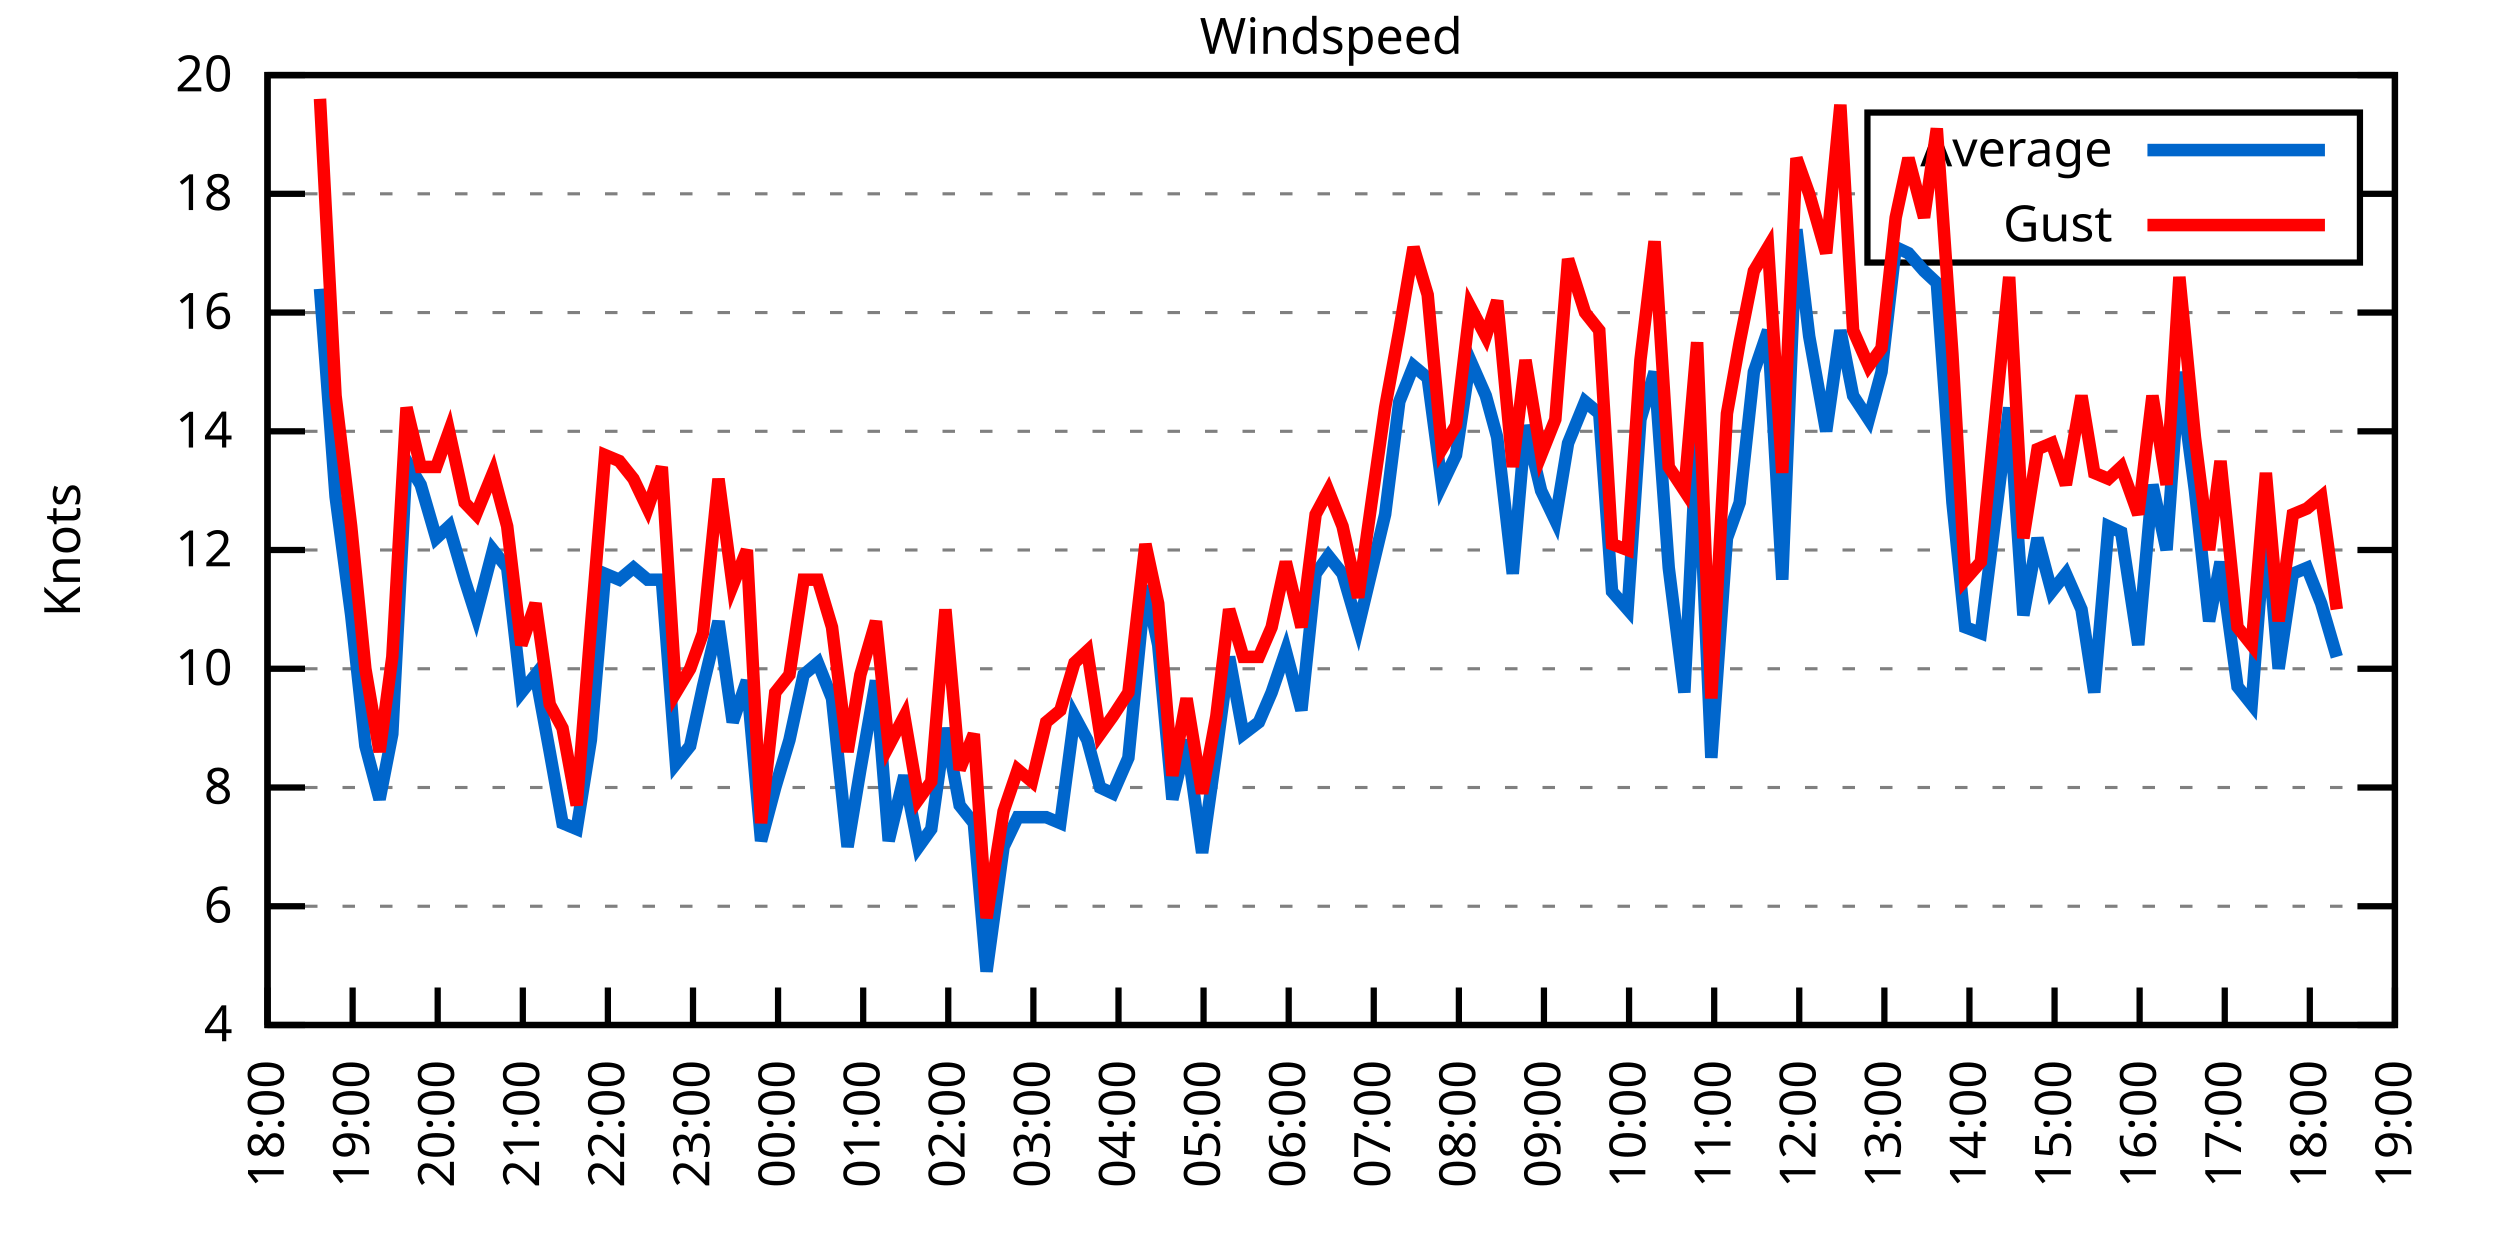
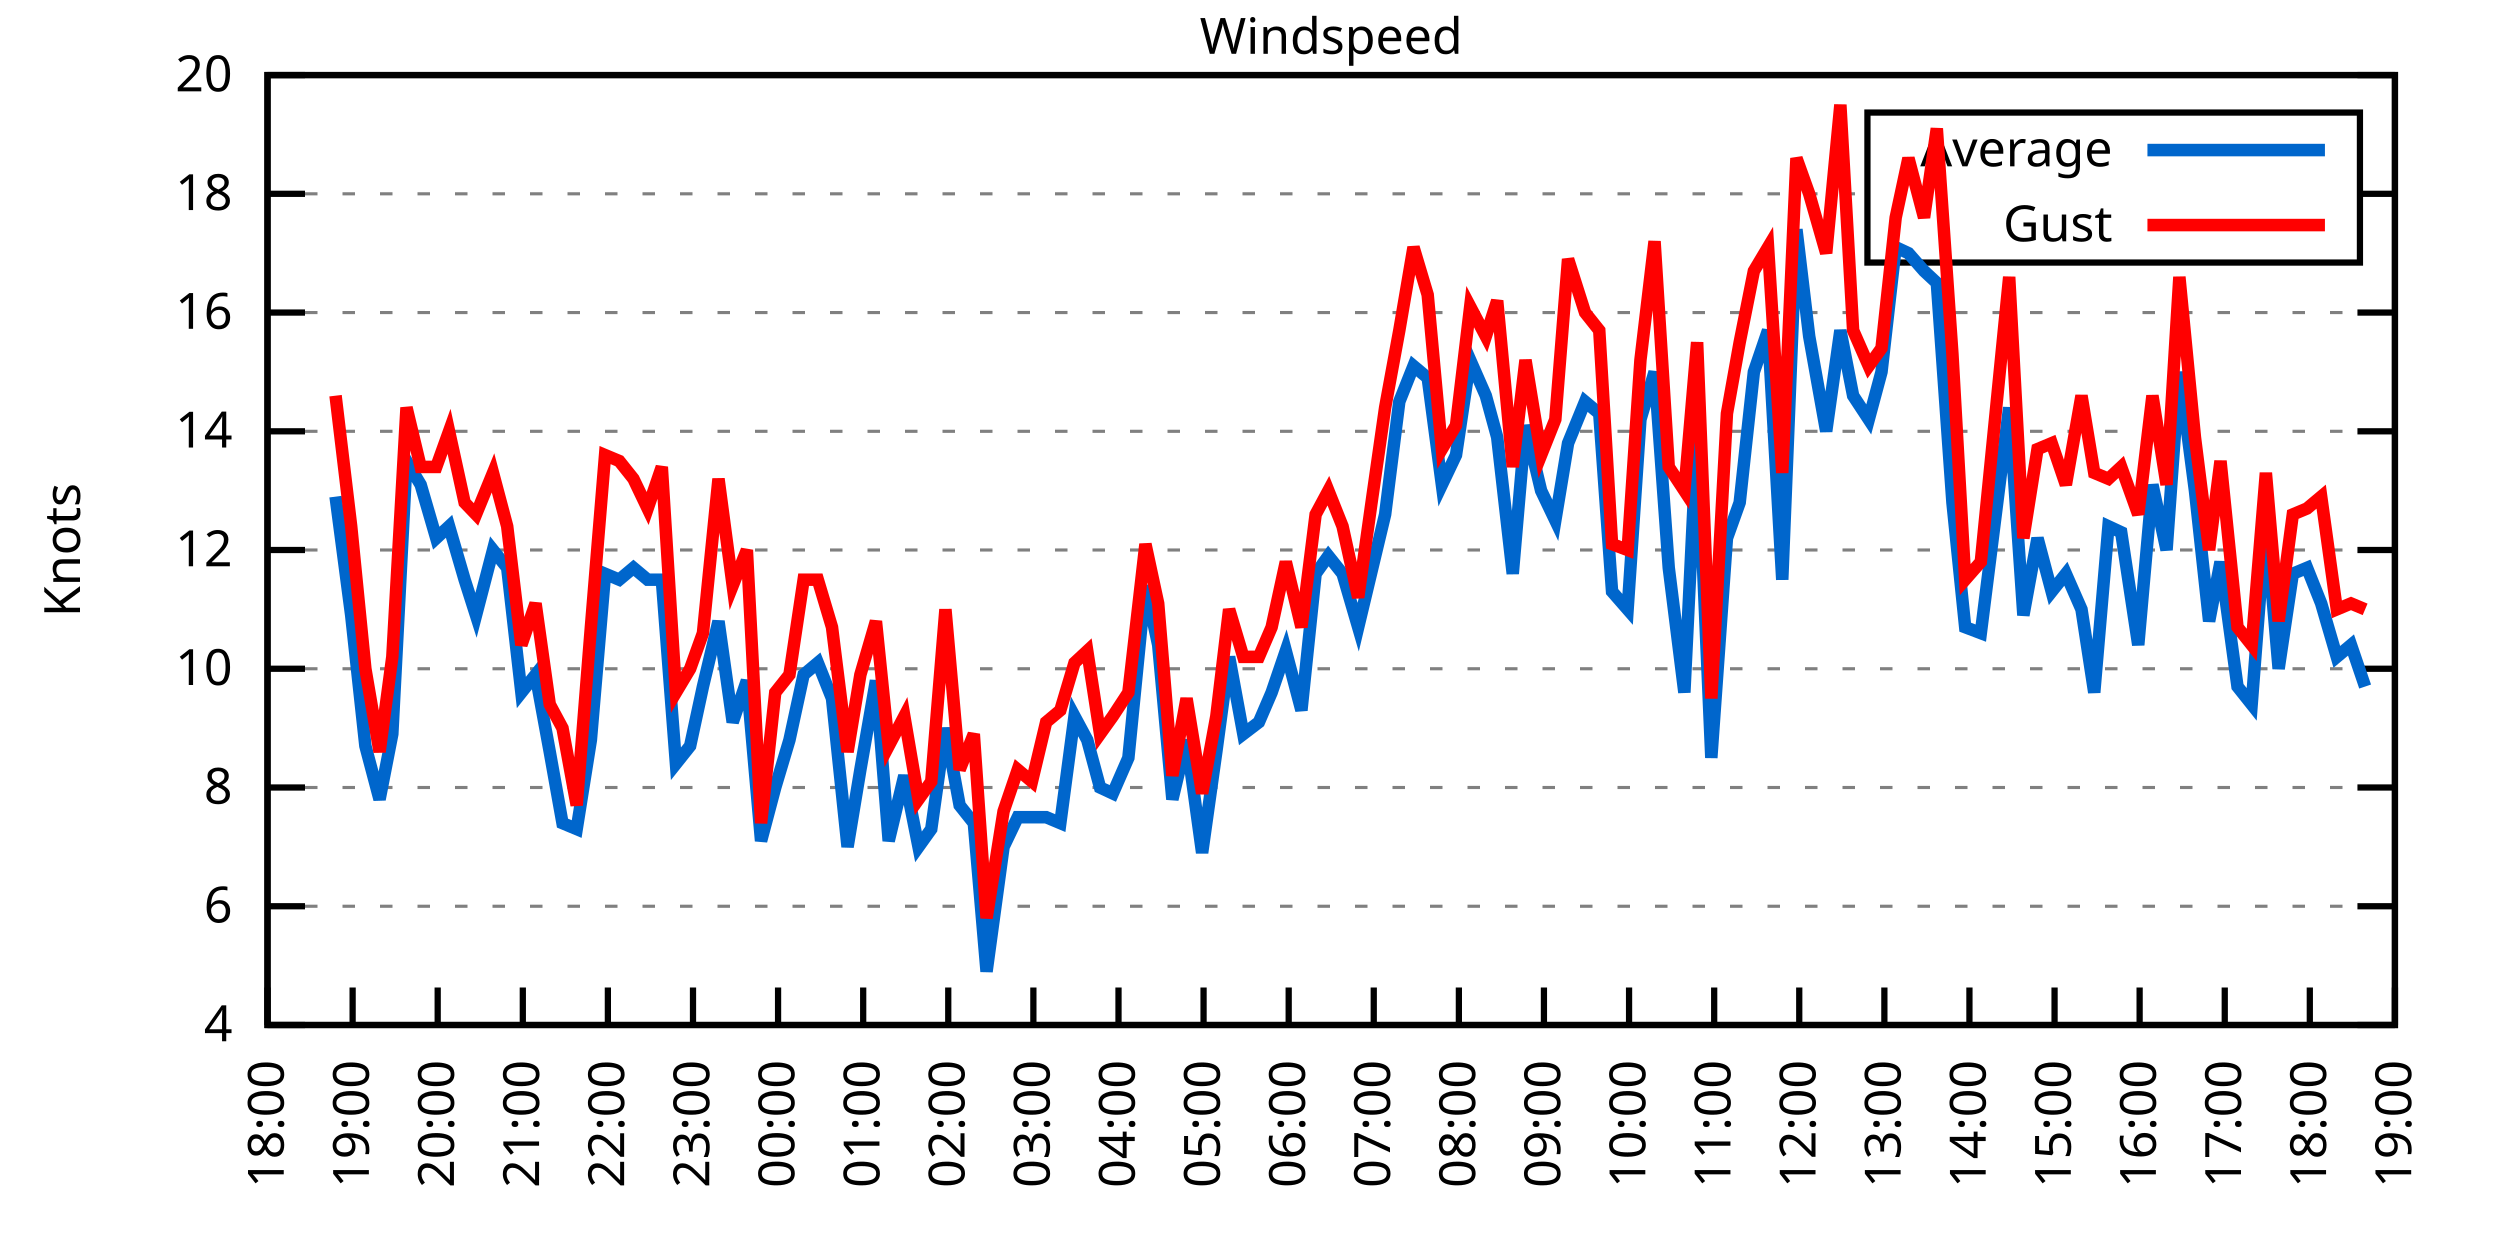
<svg xmlns="http://www.w3.org/2000/svg" xmlns:xlink="http://www.w3.org/1999/xlink" width="400" height="200" viewBox="0 0 400 200">
  <g id="gnuplot_canvas">
    <rect x="0" y="0" width="400" height="200" fill="none" />
    <defs>
      <circle id="gpDot" r="0.5" stroke-width="0.5" stroke="currentColor" />
      <path id="gpPt0" stroke-width="0.333" stroke="currentColor" d="M-1,0 h2 M0,-1 v2" />
      <path id="gpPt1" stroke-width="0.333" stroke="currentColor" d="M-1,-1 L1,1 M1,-1 L-1,1" />
      <path id="gpPt2" stroke-width="0.333" stroke="currentColor" d="M-1,0 L1,0 M0,-1 L0,1 M-1,-1 L1,1 M-1,1 L1,-1" />
      <rect id="gpPt3" stroke-width="0.333" stroke="currentColor" x="-1" y="-1" width="2" height="2" />
      <rect id="gpPt4" stroke-width="0.333" stroke="currentColor" fill="currentColor" x="-1" y="-1" width="2" height="2" />
      <circle id="gpPt5" stroke-width="0.333" stroke="currentColor" cx="0" cy="0" r="1" />
      <use xlink:href="#gpPt5" id="gpPt6" fill="currentColor" stroke="none" />
      <path id="gpPt7" stroke-width="0.333" stroke="currentColor" d="M0,-1.33 L-1.33,0.67 L1.33,0.67 z" />
      <use xlink:href="#gpPt7" id="gpPt8" fill="currentColor" stroke="none" />
      <use xlink:href="#gpPt7" id="gpPt9" stroke="currentColor" transform="rotate(180)" />
      <use xlink:href="#gpPt9" id="gpPt10" fill="currentColor" stroke="none" />
      <use xlink:href="#gpPt3" id="gpPt11" stroke="currentColor" transform="rotate(45)" />
      <use xlink:href="#gpPt11" id="gpPt12" fill="currentColor" stroke="none" />
      <path id="gpPt13" stroke-width="0.333" stroke="currentColor" d="M0,1.330 L1.265,0.411 L0.782,-1.067 L-0.782,-1.076 L-1.265,0.411 z" />
      <use xlink:href="#gpPt13" id="gpPt14" fill="currentColor" stroke="none" />
      <filter id="textbox" filterUnits="objectBoundingBox" x="0" y="0" height="1" width="1">
        <feFlood flood-color="white" flood-opacity="1" result="bgnd" />
        <feComposite in="SourceGraphic" in2="bgnd" operator="atop" />
      </filter>
      <filter id="greybox" filterUnits="objectBoundingBox" x="0" y="0" height="1" width="1">
        <feFlood flood-color="lightgrey" flood-opacity="1" result="grey" />
        <feComposite in="SourceGraphic" in2="grey" operator="atop" />
      </filter>
    </defs>
    <g fill="none" color="white" stroke="currentColor" stroke-width="1.00" stroke-linecap="butt" stroke-linejoin="miter">
</g>
    <g fill="none" color="black" stroke="currentColor" stroke-width="1.00" stroke-linecap="butt" stroke-linejoin="miter">
      <g stroke="none" shape-rendering="crispEdges">
        <polygon fill="rgb(255, 255, 255)" points="42.80,164.00 383.18,164.00 383.18,12.02 42.80,12.02 " />
      </g>
    </g>
    <g fill="none" color="black" stroke="currentColor" stroke-width="1.00" stroke-linecap="butt" stroke-linejoin="miter">
</g>
    <g fill="none" color="black" stroke="black" stroke-width="0.50" stroke-linecap="butt" stroke-linejoin="miter">
</g>
    <g fill="none" color="gray" stroke="currentColor" stroke-width="0.50" stroke-linecap="butt" stroke-linejoin="miter">
      <path stroke="gray" stroke-dasharray="2,4" class="gridline" d="M42.80,164.00 L383.19,164.00  " />
    </g>
    <g fill="none" color="gray" stroke="gray" stroke-width="1.00" stroke-linecap="butt" stroke-linejoin="miter">
</g>
    <g fill="none" color="black" stroke="currentColor" stroke-width="1.00" stroke-linecap="butt" stroke-linejoin="miter">
      <path stroke="black" d="M42.80,164.00 L48.80,164.00 M383.19,164.00 L377.19,164.00  " />
      <g transform="translate(37.20,166.60)" stroke="none" fill="black" font-family="Sans" font-size="8.00" text-anchor="end">
        <text>
          <tspan font-family="Sans"> 4</tspan>
        </text>
      </g>
    </g>
    <g fill="none" color="black" stroke="currentColor" stroke-width="1.00" stroke-linecap="butt" stroke-linejoin="miter">
</g>
    <g fill="none" color="black" stroke="black" stroke-width="0.50" stroke-linecap="butt" stroke-linejoin="miter">
</g>
    <g fill="none" color="gray" stroke="currentColor" stroke-width="0.50" stroke-linecap="butt" stroke-linejoin="miter">
      <path stroke="gray" stroke-dasharray="2,4" class="gridline" d="M42.80,145.00 L383.19,145.00  " />
    </g>
    <g fill="none" color="gray" stroke="gray" stroke-width="1.00" stroke-linecap="butt" stroke-linejoin="miter">
</g>
    <g fill="none" color="black" stroke="currentColor" stroke-width="1.00" stroke-linecap="butt" stroke-linejoin="miter">
      <path stroke="black" d="M42.80,145.00 L48.80,145.00 M383.19,145.00 L377.19,145.00  " />
      <g transform="translate(37.20,147.60)" stroke="none" fill="black" font-family="Sans" font-size="8.00" text-anchor="end">
        <text>
          <tspan font-family="Sans"> 6</tspan>
        </text>
      </g>
    </g>
    <g fill="none" color="black" stroke="currentColor" stroke-width="1.00" stroke-linecap="butt" stroke-linejoin="miter">
</g>
    <g fill="none" color="black" stroke="black" stroke-width="0.50" stroke-linecap="butt" stroke-linejoin="miter">
</g>
    <g fill="none" color="gray" stroke="currentColor" stroke-width="0.50" stroke-linecap="butt" stroke-linejoin="miter">
      <path stroke="gray" stroke-dasharray="2,4" class="gridline" d="M42.80,126.00 L383.19,126.00  " />
    </g>
    <g fill="none" color="gray" stroke="gray" stroke-width="1.00" stroke-linecap="butt" stroke-linejoin="miter">
</g>
    <g fill="none" color="black" stroke="currentColor" stroke-width="1.00" stroke-linecap="butt" stroke-linejoin="miter">
      <path stroke="black" d="M42.80,126.00 L48.80,126.00 M383.19,126.00 L377.19,126.00  " />
      <g transform="translate(37.20,128.60)" stroke="none" fill="black" font-family="Sans" font-size="8.00" text-anchor="end">
        <text>
          <tspan font-family="Sans"> 8</tspan>
        </text>
      </g>
    </g>
    <g fill="none" color="black" stroke="currentColor" stroke-width="1.00" stroke-linecap="butt" stroke-linejoin="miter">
</g>
    <g fill="none" color="black" stroke="black" stroke-width="0.50" stroke-linecap="butt" stroke-linejoin="miter">
</g>
    <g fill="none" color="gray" stroke="currentColor" stroke-width="0.50" stroke-linecap="butt" stroke-linejoin="miter">
      <path stroke="gray" stroke-dasharray="2,4" class="gridline" d="M42.80,107.00 L383.19,107.00  " />
    </g>
    <g fill="none" color="gray" stroke="gray" stroke-width="1.00" stroke-linecap="butt" stroke-linejoin="miter">
</g>
    <g fill="none" color="black" stroke="currentColor" stroke-width="1.00" stroke-linecap="butt" stroke-linejoin="miter">
      <path stroke="black" d="M42.80,107.00 L48.80,107.00 M383.19,107.00 L377.19,107.00  " />
      <g transform="translate(37.20,109.60)" stroke="none" fill="black" font-family="Sans" font-size="8.00" text-anchor="end">
        <text>
          <tspan font-family="Sans"> 10</tspan>
        </text>
      </g>
    </g>
    <g fill="none" color="black" stroke="currentColor" stroke-width="1.00" stroke-linecap="butt" stroke-linejoin="miter">
</g>
    <g fill="none" color="black" stroke="black" stroke-width="0.50" stroke-linecap="butt" stroke-linejoin="miter">
</g>
    <g fill="none" color="gray" stroke="currentColor" stroke-width="0.50" stroke-linecap="butt" stroke-linejoin="miter">
      <path stroke="gray" stroke-dasharray="2,4" class="gridline" d="M42.80,88.00 L383.19,88.00  " />
    </g>
    <g fill="none" color="gray" stroke="gray" stroke-width="1.00" stroke-linecap="butt" stroke-linejoin="miter">
</g>
    <g fill="none" color="black" stroke="currentColor" stroke-width="1.00" stroke-linecap="butt" stroke-linejoin="miter">
      <path stroke="black" d="M42.80,88.00 L48.80,88.00 M383.19,88.00 L377.19,88.00  " />
      <g transform="translate(37.20,90.60)" stroke="none" fill="black" font-family="Sans" font-size="8.00" text-anchor="end">
        <text>
          <tspan font-family="Sans"> 12</tspan>
        </text>
      </g>
    </g>
    <g fill="none" color="black" stroke="currentColor" stroke-width="1.00" stroke-linecap="butt" stroke-linejoin="miter">
</g>
    <g fill="none" color="black" stroke="black" stroke-width="0.50" stroke-linecap="butt" stroke-linejoin="miter">
</g>
    <g fill="none" color="gray" stroke="currentColor" stroke-width="0.50" stroke-linecap="butt" stroke-linejoin="miter">
      <path stroke="gray" stroke-dasharray="2,4" class="gridline" d="M42.80,69.01 L383.19,69.01  " />
    </g>
    <g fill="none" color="gray" stroke="gray" stroke-width="1.00" stroke-linecap="butt" stroke-linejoin="miter">
</g>
    <g fill="none" color="black" stroke="currentColor" stroke-width="1.00" stroke-linecap="butt" stroke-linejoin="miter">
      <path stroke="black" d="M42.80,69.01 L48.80,69.01 M383.19,69.01 L377.19,69.01  " />
      <g transform="translate(37.20,71.61)" stroke="none" fill="black" font-family="Sans" font-size="8.00" text-anchor="end">
        <text>
          <tspan font-family="Sans"> 14</tspan>
        </text>
      </g>
    </g>
    <g fill="none" color="black" stroke="currentColor" stroke-width="1.00" stroke-linecap="butt" stroke-linejoin="miter">
</g>
    <g fill="none" color="black" stroke="black" stroke-width="0.50" stroke-linecap="butt" stroke-linejoin="miter">
</g>
    <g fill="none" color="gray" stroke="currentColor" stroke-width="0.50" stroke-linecap="butt" stroke-linejoin="miter">
      <path stroke="gray" stroke-dasharray="2,4" class="gridline" d="M42.80,50.01 L383.19,50.01  " />
    </g>
    <g fill="none" color="gray" stroke="gray" stroke-width="1.00" stroke-linecap="butt" stroke-linejoin="miter">
</g>
    <g fill="none" color="black" stroke="currentColor" stroke-width="1.00" stroke-linecap="butt" stroke-linejoin="miter">
      <path stroke="black" d="M42.80,50.01 L48.80,50.01 M383.19,50.01 L377.19,50.01  " />
      <g transform="translate(37.20,52.61)" stroke="none" fill="black" font-family="Sans" font-size="8.00" text-anchor="end">
        <text>
          <tspan font-family="Sans"> 16</tspan>
        </text>
      </g>
    </g>
    <g fill="none" color="black" stroke="currentColor" stroke-width="1.00" stroke-linecap="butt" stroke-linejoin="miter">
</g>
    <g fill="none" color="black" stroke="black" stroke-width="0.50" stroke-linecap="butt" stroke-linejoin="miter">
</g>
    <g fill="none" color="gray" stroke="currentColor" stroke-width="0.50" stroke-linecap="butt" stroke-linejoin="miter">
      <path stroke="gray" stroke-dasharray="2,4" class="gridline" d="M42.80,31.01 L298.79,31.01 M377.59,31.01 L383.19,31.01  " />
    </g>
    <g fill="none" color="gray" stroke="gray" stroke-width="1.00" stroke-linecap="butt" stroke-linejoin="miter">
</g>
    <g fill="none" color="black" stroke="currentColor" stroke-width="1.00" stroke-linecap="butt" stroke-linejoin="miter">
      <path stroke="black" d="M42.80,31.01 L48.80,31.01 M383.19,31.01 L377.19,31.01  " />
      <g transform="translate(37.20,33.61)" stroke="none" fill="black" font-family="Sans" font-size="8.00" text-anchor="end">
        <text>
          <tspan font-family="Sans"> 18</tspan>
        </text>
      </g>
    </g>
    <g fill="none" color="black" stroke="currentColor" stroke-width="1.00" stroke-linecap="butt" stroke-linejoin="miter">
</g>
    <g fill="none" color="black" stroke="black" stroke-width="0.50" stroke-linecap="butt" stroke-linejoin="miter">
</g>
    <g fill="none" color="gray" stroke="currentColor" stroke-width="0.50" stroke-linecap="butt" stroke-linejoin="miter">
      <path stroke="gray" stroke-dasharray="2,4" class="gridline" d="M42.80,12.01 L383.19,12.01  " />
    </g>
    <g fill="none" color="gray" stroke="gray" stroke-width="1.00" stroke-linecap="butt" stroke-linejoin="miter">
</g>
    <g fill="none" color="black" stroke="currentColor" stroke-width="1.00" stroke-linecap="butt" stroke-linejoin="miter">
      <path stroke="black" d="M42.80,12.01 L48.80,12.01 M383.19,12.01 L377.19,12.01  " />
      <g transform="translate(37.20,14.61)" stroke="none" fill="black" font-family="Sans" font-size="8.00" text-anchor="end">
        <text>
          <tspan font-family="Sans"> 20</tspan>
        </text>
      </g>
    </g>
    <g fill="none" color="black" stroke="currentColor" stroke-width="1.00" stroke-linecap="butt" stroke-linejoin="miter">
      <path stroke="black" d="M42.80,164.00 L42.80,158.00  " />
      <g transform="translate(45.40,169.60) rotate(270.00)" stroke="none" fill="black" font-family="Sans" font-size="8.00" text-anchor="end">
        <text>
          <tspan font-family="Sans">18:00</tspan>
        </text>
      </g>
    </g>
    <g fill="none" color="black" stroke="currentColor" stroke-width="1.00" stroke-linecap="butt" stroke-linejoin="miter">
      <path stroke="black" d="M56.42,164.00 L56.42,158.00  " />
      <g transform="translate(59.02,169.60) rotate(270.00)" stroke="none" fill="black" font-family="Sans" font-size="8.00" text-anchor="end">
        <text>
          <tspan font-family="Sans">19:00</tspan>
        </text>
      </g>
    </g>
    <g fill="none" color="black" stroke="currentColor" stroke-width="1.00" stroke-linecap="butt" stroke-linejoin="miter">
      <path stroke="black" d="M70.03,164.00 L70.03,158.00  " />
      <g transform="translate(72.63,169.60) rotate(270.00)" stroke="none" fill="black" font-family="Sans" font-size="8.00" text-anchor="end">
        <text>
          <tspan font-family="Sans">20:00</tspan>
        </text>
      </g>
    </g>
    <g fill="none" color="black" stroke="currentColor" stroke-width="1.00" stroke-linecap="butt" stroke-linejoin="miter">
      <path stroke="black" d="M83.65,164.00 L83.65,158.00  " />
      <g transform="translate(86.25,169.60) rotate(270.00)" stroke="none" fill="black" font-family="Sans" font-size="8.00" text-anchor="end">
        <text>
          <tspan font-family="Sans">21:00</tspan>
        </text>
      </g>
    </g>
    <g fill="none" color="black" stroke="currentColor" stroke-width="1.00" stroke-linecap="butt" stroke-linejoin="miter">
      <path stroke="black" d="M97.26,164.00 L97.26,158.00  " />
      <g transform="translate(99.86,169.60) rotate(270.00)" stroke="none" fill="black" font-family="Sans" font-size="8.00" text-anchor="end">
        <text>
          <tspan font-family="Sans">22:00</tspan>
        </text>
      </g>
    </g>
    <g fill="none" color="black" stroke="currentColor" stroke-width="1.00" stroke-linecap="butt" stroke-linejoin="miter">
      <path stroke="black" d="M110.88,164.00 L110.88,158.00  " />
      <g transform="translate(113.48,169.60) rotate(270.00)" stroke="none" fill="black" font-family="Sans" font-size="8.00" text-anchor="end">
        <text>
          <tspan font-family="Sans">23:00</tspan>
        </text>
      </g>
    </g>
    <g fill="none" color="black" stroke="currentColor" stroke-width="1.00" stroke-linecap="butt" stroke-linejoin="miter">
      <path stroke="black" d="M124.49,164.00 L124.49,158.00  " />
      <g transform="translate(127.09,169.60) rotate(270.00)" stroke="none" fill="black" font-family="Sans" font-size="8.00" text-anchor="end">
        <text>
          <tspan font-family="Sans">00:00</tspan>
        </text>
      </g>
    </g>
    <g fill="none" color="black" stroke="currentColor" stroke-width="1.00" stroke-linecap="butt" stroke-linejoin="miter">
      <path stroke="black" d="M138.11,164.00 L138.11,158.00  " />
      <g transform="translate(140.71,169.60) rotate(270.00)" stroke="none" fill="black" font-family="Sans" font-size="8.00" text-anchor="end">
        <text>
          <tspan font-family="Sans">01:00</tspan>
        </text>
      </g>
    </g>
    <g fill="none" color="black" stroke="currentColor" stroke-width="1.00" stroke-linecap="butt" stroke-linejoin="miter">
      <path stroke="black" d="M151.72,164.00 L151.72,158.00  " />
      <g transform="translate(154.32,169.60) rotate(270.00)" stroke="none" fill="black" font-family="Sans" font-size="8.00" text-anchor="end">
        <text>
          <tspan font-family="Sans">02:00</tspan>
        </text>
      </g>
    </g>
    <g fill="none" color="black" stroke="currentColor" stroke-width="1.00" stroke-linecap="butt" stroke-linejoin="miter">
      <path stroke="black" d="M165.34,164.00 L165.34,158.00  " />
      <g transform="translate(167.94,169.60) rotate(270.00)" stroke="none" fill="black" font-family="Sans" font-size="8.00" text-anchor="end">
        <text>
          <tspan font-family="Sans">03:00</tspan>
        </text>
      </g>
    </g>
    <g fill="none" color="black" stroke="currentColor" stroke-width="1.00" stroke-linecap="butt" stroke-linejoin="miter">
      <path stroke="black" d="M178.96,164.00 L178.96,158.00  " />
      <g transform="translate(181.56,169.60) rotate(270.00)" stroke="none" fill="black" font-family="Sans" font-size="8.00" text-anchor="end">
        <text>
          <tspan font-family="Sans">04:00</tspan>
        </text>
      </g>
    </g>
    <g fill="none" color="black" stroke="currentColor" stroke-width="1.00" stroke-linecap="butt" stroke-linejoin="miter">
      <path stroke="black" d="M192.57,164.00 L192.57,158.00  " />
      <g transform="translate(195.17,169.60) rotate(270.00)" stroke="none" fill="black" font-family="Sans" font-size="8.00" text-anchor="end">
        <text>
          <tspan font-family="Sans">05:00</tspan>
        </text>
      </g>
    </g>
    <g fill="none" color="black" stroke="currentColor" stroke-width="1.00" stroke-linecap="butt" stroke-linejoin="miter">
      <path stroke="black" d="M206.19,164.00 L206.19,158.00  " />
      <g transform="translate(208.79,169.60) rotate(270.00)" stroke="none" fill="black" font-family="Sans" font-size="8.00" text-anchor="end">
        <text>
          <tspan font-family="Sans">06:00</tspan>
        </text>
      </g>
    </g>
    <g fill="none" color="black" stroke="currentColor" stroke-width="1.00" stroke-linecap="butt" stroke-linejoin="miter">
      <path stroke="black" d="M219.80,164.00 L219.80,158.00  " />
      <g transform="translate(222.40,169.60) rotate(270.00)" stroke="none" fill="black" font-family="Sans" font-size="8.00" text-anchor="end">
        <text>
          <tspan font-family="Sans">07:00</tspan>
        </text>
      </g>
    </g>
    <g fill="none" color="black" stroke="currentColor" stroke-width="1.00" stroke-linecap="butt" stroke-linejoin="miter">
      <path stroke="black" d="M233.42,164.00 L233.42,158.00  " />
      <g transform="translate(236.02,169.60) rotate(270.00)" stroke="none" fill="black" font-family="Sans" font-size="8.00" text-anchor="end">
        <text>
          <tspan font-family="Sans">08:00</tspan>
        </text>
      </g>
    </g>
    <g fill="none" color="black" stroke="currentColor" stroke-width="1.00" stroke-linecap="butt" stroke-linejoin="miter">
      <path stroke="black" d="M247.03,164.00 L247.03,158.00  " />
      <g transform="translate(249.63,169.60) rotate(270.00)" stroke="none" fill="black" font-family="Sans" font-size="8.00" text-anchor="end">
        <text>
          <tspan font-family="Sans">09:00</tspan>
        </text>
      </g>
    </g>
    <g fill="none" color="black" stroke="currentColor" stroke-width="1.00" stroke-linecap="butt" stroke-linejoin="miter">
      <path stroke="black" d="M260.65,164.00 L260.65,158.00  " />
      <g transform="translate(263.25,169.60) rotate(270.00)" stroke="none" fill="black" font-family="Sans" font-size="8.00" text-anchor="end">
        <text>
          <tspan font-family="Sans">10:00</tspan>
        </text>
      </g>
    </g>
    <g fill="none" color="black" stroke="currentColor" stroke-width="1.00" stroke-linecap="butt" stroke-linejoin="miter">
      <path stroke="black" d="M274.27,164.00 L274.27,158.00  " />
      <g transform="translate(276.87,169.60) rotate(270.00)" stroke="none" fill="black" font-family="Sans" font-size="8.00" text-anchor="end">
        <text>
          <tspan font-family="Sans">11:00</tspan>
        </text>
      </g>
    </g>
    <g fill="none" color="black" stroke="currentColor" stroke-width="1.00" stroke-linecap="butt" stroke-linejoin="miter">
      <path stroke="black" d="M287.88,164.00 L287.88,158.00  " />
      <g transform="translate(290.48,169.60) rotate(270.00)" stroke="none" fill="black" font-family="Sans" font-size="8.00" text-anchor="end">
        <text>
          <tspan font-family="Sans">12:00</tspan>
        </text>
      </g>
    </g>
    <g fill="none" color="black" stroke="currentColor" stroke-width="1.00" stroke-linecap="butt" stroke-linejoin="miter">
      <path stroke="black" d="M301.50,164.00 L301.50,158.00  " />
      <g transform="translate(304.10,169.60) rotate(270.00)" stroke="none" fill="black" font-family="Sans" font-size="8.00" text-anchor="end">
        <text>
          <tspan font-family="Sans">13:00</tspan>
        </text>
      </g>
    </g>
    <g fill="none" color="black" stroke="currentColor" stroke-width="1.00" stroke-linecap="butt" stroke-linejoin="miter">
      <path stroke="black" d="M315.11,164.00 L315.11,158.00  " />
      <g transform="translate(317.71,169.60) rotate(270.00)" stroke="none" fill="black" font-family="Sans" font-size="8.00" text-anchor="end">
        <text>
          <tspan font-family="Sans">14:00</tspan>
        </text>
      </g>
    </g>
    <g fill="none" color="black" stroke="currentColor" stroke-width="1.00" stroke-linecap="butt" stroke-linejoin="miter">
      <path stroke="black" d="M328.73,164.00 L328.73,158.00  " />
      <g transform="translate(331.33,169.60) rotate(270.00)" stroke="none" fill="black" font-family="Sans" font-size="8.00" text-anchor="end">
        <text>
          <tspan font-family="Sans">15:00</tspan>
        </text>
      </g>
    </g>
    <g fill="none" color="black" stroke="currentColor" stroke-width="1.00" stroke-linecap="butt" stroke-linejoin="miter">
      <path stroke="black" d="M342.34,164.00 L342.34,158.00  " />
      <g transform="translate(344.94,169.60) rotate(270.00)" stroke="none" fill="black" font-family="Sans" font-size="8.00" text-anchor="end">
        <text>
          <tspan font-family="Sans">16:00</tspan>
        </text>
      </g>
    </g>
    <g fill="none" color="black" stroke="currentColor" stroke-width="1.00" stroke-linecap="butt" stroke-linejoin="miter">
      <path stroke="black" d="M355.96,164.00 L355.96,158.00  " />
      <g transform="translate(358.56,169.60) rotate(270.00)" stroke="none" fill="black" font-family="Sans" font-size="8.00" text-anchor="end">
        <text>
          <tspan font-family="Sans">17:00</tspan>
        </text>
      </g>
    </g>
    <g fill="none" color="black" stroke="currentColor" stroke-width="1.00" stroke-linecap="butt" stroke-linejoin="miter">
      <path stroke="black" d="M369.57,164.00 L369.57,158.00  " />
      <g transform="translate(372.17,169.60) rotate(270.00)" stroke="none" fill="black" font-family="Sans" font-size="8.00" text-anchor="end">
        <text>
          <tspan font-family="Sans">18:00</tspan>
        </text>
      </g>
    </g>
    <g fill="none" color="black" stroke="currentColor" stroke-width="1.00" stroke-linecap="butt" stroke-linejoin="miter">
      <path stroke="black" d="M383.19,164.00 L383.19,158.00  " />
      <g transform="translate(385.79,169.60) rotate(270.00)" stroke="none" fill="black" font-family="Sans" font-size="8.00" text-anchor="end">
        <text>
          <tspan font-family="Sans">19:00</tspan>
        </text>
      </g>
    </g>
    <g fill="none" color="black" stroke="currentColor" stroke-width="1.00" stroke-linecap="butt" stroke-linejoin="miter">
</g>
    <g fill="none" color="black" stroke="currentColor" stroke-width="1.00" stroke-linecap="butt" stroke-linejoin="miter">
      <path stroke="black" d="M42.80,12.01 L42.80,164.00 L383.19,164.00 L383.19,12.01 L42.80,12.01 Z  " />
    </g>
    <g fill="none" color="black" stroke="currentColor" stroke-width="1.00" stroke-linecap="butt" stroke-linejoin="miter">
</g>
    <g fill="none" color="black" stroke="currentColor" stroke-width="1.00" stroke-linecap="butt" stroke-linejoin="miter">
      <path stroke="black" d="M298.79,42.01 L298.79,18.01 L377.59,18.01 L377.59,42.01 L298.79,42.01 Z  " />
    </g>
    <g id="Windspeed_plot_1">
      <g fill="none" color="white" stroke="black" stroke-width="2.00" stroke-linecap="butt" stroke-linejoin="miter">
</g>
      <g fill="none" color="black" stroke="currentColor" stroke-width="2.00" stroke-linecap="butt" stroke-linejoin="miter">
        <g transform="translate(337.99,26.61)" stroke="none" fill="black" font-family="Sans" font-size="8.00" text-anchor="end">
          <text>
            <tspan font-family="Sans">Average</tspan>
          </text>
        </g>
      </g>
      <g fill="none" color="black" stroke="currentColor" stroke-width="2.00" stroke-linecap="butt" stroke-linejoin="miter">
-         <path stroke="rgb(  0, 102, 204)" d="M343.59,24.01 L371.99,24.01 M51.20,46.21 L53.69,79.46 L56.19,98.45 L58.46,119.35 L60.73,127.90 L62.77,117.45   L65.04,73.76 L67.31,77.56 L69.80,86.11 L71.85,84.21 L74.34,92.75 L76.16,98.45 L78.88,88.00 L81.15,90.85   L83.42,110.80 L85.69,107.95 L87.96,120.30 L90.00,131.70 L92.27,132.65 L94.54,118.40 L96.81,91.80 L99.08,92.75   L101.35,90.85 L103.62,92.75 L105.89,92.75 L108.15,122.20 L110.42,119.35 L112.47,109.85 L114.96,99.40 L117.23,115.55   L119.50,108.90 L121.77,134.55 L124.04,126.00 L126.31,118.40 L128.58,107.95 L130.85,106.05 L133.12,111.75 L135.61,135.50   L137.66,123.15 L140.15,108.90 L142.19,134.55 L144.69,124.10 L146.96,135.50 L149.00,132.65 L151.27,116.50 L153.54,128.85   L155.81,131.70 L157.85,155.45 L160.57,135.50 L162.84,130.75 L165.11,130.75 L167.38,130.75 L169.65,131.70 L171.92,114.60   L173.96,118.40 L176.01,126.00 L178.05,126.95 L180.54,121.25 L183.27,93.70 L185.31,103.20 L187.58,127.90 L189.85,118.40   L192.34,136.45 L194.61,120.30 L196.66,105.10 L198.93,117.45 L201.42,115.55 L203.46,110.80 L205.73,104.15 L208.23,113.65   L210.50,91.80 L212.54,88.95 L214.81,91.80 L217.31,100.35 L219.58,90.85 L221.62,82.31 L223.89,64.26 L226.16,58.56   L228.43,60.46 L230.70,77.56 L232.96,72.81 L235.23,57.61 L237.73,63.31 L239.55,69.96 L242.04,91.80 L244.08,68.06   L246.58,78.51 L248.85,83.26 L250.89,70.91 L253.61,64.26 L255.88,66.16 L257.93,94.65 L260.42,97.50 L262.47,67.11   L264.73,59.51 L267.00,90.85 L269.50,110.80 L271.54,69.01 L273.81,121.25 L276.31,86.11 L278.35,80.41 L280.62,59.51   L282.89,52.86 L285.16,92.75 L287.43,36.71 L289.47,53.81 L292.19,69.01 L294.46,52.86 L296.50,63.31 L299.00,67.11   L301.04,59.51 L303.31,39.56 L305.35,40.51 L307.85,43.36 L309.89,45.26 L312.39,80.41 L314.43,100.35 L316.93,101.30   L321.47,65.21 L323.74,98.45 L326.00,86.11 L328.27,94.65 L330.54,91.80 L333.04,97.50 L335.08,110.80 L337.35,84.21   L339.39,85.16 L342.12,103.20 L344.39,77.56 L346.65,88.00 L348.70,59.51 L351.19,78.51 L353.46,99.40 L355.28,89.90   L358.00,109.85 L360.27,112.70 L362.54,83.26 L364.58,107.00 L366.85,91.80 L369.12,90.85 L371.39,96.55 L373.89,105.10    " />
+         <path stroke="rgb(  0, 102, 204)" d="M343.59,24.01 L371.99,24.01 M53.69,79.46 L56.19,98.45 L58.46,119.35 L60.73,127.90 L62.77,117.45 L65.04,73.76   L67.31,77.56 L69.80,86.11 L71.85,84.21 L74.34,92.75 L76.16,98.45 L78.88,88.00 L81.15,90.85 L83.42,110.80   L85.69,107.95 L87.96,120.30 L90.00,131.70 L92.27,132.65 L94.54,118.40 L96.81,91.80 L99.08,92.75 L101.35,90.85   L103.62,92.75 L105.89,92.75 L108.15,122.20 L110.42,119.35 L112.47,109.85 L114.96,99.40 L117.23,115.55 L119.50,108.90   L121.77,134.55 L124.04,126.00 L126.31,118.40 L128.58,107.95 L130.85,106.05 L133.12,111.75 L135.61,135.50 L137.66,123.15   L140.15,108.90 L142.19,134.55 L144.69,124.10 L146.96,135.50 L149.00,132.65 L151.27,116.50 L153.54,128.85 L155.81,131.70   L157.85,155.45 L160.57,135.50 L162.84,130.75 L165.11,130.75 L167.38,130.75 L169.65,131.70 L171.92,114.60 L173.96,118.40   L176.01,126.00 L178.05,126.95 L180.54,121.25 L183.27,93.70 L185.31,103.20 L187.58,127.90 L189.85,118.40 L192.34,136.45   L194.61,120.30 L196.66,105.10 L198.93,117.45 L201.42,115.55 L203.46,110.80 L205.73,104.15 L208.23,113.65 L210.50,91.80   L212.54,88.95 L214.81,91.80 L217.31,100.35 L219.58,90.85 L221.62,82.31 L223.89,64.26 L226.16,58.56 L228.43,60.46   L230.70,77.56 L232.96,72.81 L235.23,57.61 L237.73,63.31 L239.55,69.96 L242.04,91.80 L244.08,68.06 L246.58,78.51   L248.85,83.26 L250.89,70.91 L253.61,64.26 L255.88,66.16 L257.93,94.65 L260.42,97.50 L262.47,67.11 L264.73,59.51   L267.00,90.85 L269.50,110.80 L271.54,69.01 L273.81,121.25 L276.31,86.11 L278.35,80.41 L280.62,59.51 L282.89,52.86   L285.16,92.75 L287.43,36.71 L289.47,53.81 L292.19,69.01 L294.46,52.86 L296.50,63.31 L299.00,67.11 L301.04,59.51   L303.31,39.56 L305.35,40.51 L307.85,43.36 L309.89,45.26 L312.39,80.41 L314.43,100.35 L316.93,101.30 L321.47,65.21   L323.74,98.45 L326.00,86.11 L328.27,94.65 L330.54,91.80 L333.04,97.50 L335.08,110.80 L337.35,84.21 L339.39,85.16   L342.12,103.20 L344.39,77.56 L346.65,88.00 L348.70,59.51 L351.19,78.51 L353.46,99.40 L355.28,89.90 L358.00,109.85   L360.27,112.70 L362.54,83.26 L364.58,107.00 L366.85,91.80 L369.12,90.85 L371.39,96.55 L373.89,105.10 L376.16,103.20   L378.42,109.85  " />
      </g>
    </g>
    <g id="Windspeed_plot_2">
      <g fill="none" color="black" stroke="currentColor" stroke-width="2.00" stroke-linecap="butt" stroke-linejoin="miter">
        <g transform="translate(337.99,38.61)" stroke="none" fill="black" font-family="Sans" font-size="8.00" text-anchor="end">
          <text>
            <tspan font-family="Sans">Gust</tspan>
          </text>
        </g>
      </g>
      <g fill="none" color="black" stroke="currentColor" stroke-width="2.00" stroke-linecap="butt" stroke-linejoin="miter">
-         <path stroke="rgb(255,   0,   0)" d="M343.59,36.01 L371.99,36.01 M51.20,15.81 L53.69,63.31 L56.19,84.21 L58.46,107.00 L60.73,120.30 L62.77,105.10   L65.04,65.21 L67.31,74.71 L69.80,74.71 L71.85,69.01 L74.34,80.41 L76.16,82.31 L78.88,75.66 L81.15,84.21   L83.42,103.20 L85.69,96.55 L87.96,112.70 L90.00,116.50 L92.27,128.85 L94.54,100.35 L96.81,72.81 L99.08,73.76   L101.35,76.61 L103.62,81.36 L105.89,74.71 L108.15,110.80 L110.42,107.00 L112.47,101.30 L114.96,76.61 L117.23,93.70   L119.50,88.00 L121.77,131.70 L124.04,110.80 L126.31,107.95 L128.58,92.75 L130.85,92.75 L133.12,100.35 L135.61,120.30   L137.66,107.95 L140.15,99.40 L142.19,119.35 L144.69,114.60 L146.96,127.90 L149.00,125.05 L151.27,97.50 L153.54,123.15   L155.81,117.45 L157.85,146.90 L160.57,129.80 L162.84,123.15 L165.11,125.05 L167.38,115.55 L169.65,113.65 L171.92,106.05   L173.96,104.15 L176.01,117.45 L178.05,114.60 L180.54,110.80 L183.27,87.06 L185.31,96.55 L187.58,124.10 L189.85,111.75   L192.34,126.95 L194.61,114.60 L196.66,97.50 L198.93,105.10 L201.42,105.10 L203.46,100.35 L205.73,89.90 L208.23,100.35   L210.50,82.31 L212.54,78.51 L214.81,84.21 L217.31,95.60 L219.58,79.46 L221.62,65.21 L223.89,52.86 L226.16,39.56   L228.43,47.16 L230.70,71.86 L232.96,68.06 L235.23,49.06 L237.73,53.81 L239.55,48.11 L242.04,74.71 L244.08,57.61   L246.58,72.81 L248.85,67.11 L250.89,41.46 L253.61,50.01 L255.88,52.86 L257.93,87.06 L260.42,88.00 L262.47,57.61   L264.73,38.61 L267.00,74.71 L269.50,78.51 L271.54,54.76 L273.81,111.75 L276.31,66.16 L278.35,54.76 L280.62,43.36   L282.89,39.56 L285.16,75.66 L287.43,25.31 L289.47,31.01 L292.19,40.51 L294.46,16.76 L296.50,52.86 L299.00,58.56   L301.04,55.71 L303.31,34.81 L305.35,25.31 L307.85,34.81 L309.89,20.56 L312.39,56.66 L314.43,92.75 L316.93,89.90   L321.47,44.31 L323.74,86.11 L326.00,71.86 L328.27,70.91 L330.54,77.56 L333.04,63.31 L335.08,75.66 L337.35,76.61   L339.39,74.71 L342.12,82.31 L344.39,63.31 L346.65,77.56 L348.70,44.31 L351.19,69.96 L353.46,88.00 L355.28,73.76   L358.00,100.35 L360.27,103.20 L362.54,75.66 L364.58,99.40 L366.85,82.31 L369.12,81.36 L371.39,79.46 L373.89,97.50    " />
+         <path stroke="rgb(255,   0,   0)" d="M343.59,36.01 L371.99,36.01 M53.69,63.31 L56.19,84.21 L58.46,107.00 L60.73,120.30 L62.77,105.10 L65.04,65.21   L67.31,74.71 L69.80,74.71 L71.85,69.01 L74.34,80.41 L76.16,82.31 L78.88,75.66 L81.15,84.21 L83.42,103.20   L85.69,96.55 L87.96,112.70 L90.00,116.50 L92.27,128.85 L94.54,100.35 L96.81,72.81 L99.08,73.76 L101.35,76.61   L103.62,81.36 L105.89,74.71 L108.15,110.80 L110.42,107.00 L112.47,101.30 L114.96,76.61 L117.23,93.70 L119.50,88.00   L121.77,131.70 L124.04,110.80 L126.31,107.95 L128.58,92.75 L130.85,92.75 L133.12,100.35 L135.61,120.30 L137.66,107.95   L140.15,99.40 L142.19,119.35 L144.69,114.60 L146.96,127.90 L149.00,125.05 L151.27,97.50 L153.54,123.15 L155.81,117.45   L157.85,146.90 L160.57,129.80 L162.84,123.15 L165.11,125.05 L167.38,115.55 L169.65,113.65 L171.92,106.05 L173.96,104.15   L176.01,117.45 L178.05,114.60 L180.54,110.80 L183.27,87.06 L185.31,96.55 L187.58,124.10 L189.85,111.75 L192.34,126.95   L194.61,114.60 L196.66,97.50 L198.93,105.10 L201.42,105.10 L203.46,100.35 L205.73,89.90 L208.23,100.35 L210.50,82.31   L212.54,78.51 L214.81,84.21 L217.31,95.60 L219.58,79.46 L221.62,65.21 L223.89,52.86 L226.16,39.56 L228.43,47.16   L230.70,71.86 L232.96,68.06 L235.23,49.06 L237.73,53.81 L239.55,48.11 L242.04,74.71 L244.08,57.61 L246.58,72.81   L248.85,67.11 L250.89,41.46 L253.61,50.01 L255.88,52.86 L257.93,87.06 L260.42,88.00 L262.47,57.61 L264.73,38.61   L267.00,74.71 L269.50,78.51 L271.54,54.76 L273.81,111.75 L276.31,66.16 L278.35,54.76 L280.62,43.36 L282.89,39.56   L285.16,75.66 L287.43,25.31 L289.47,31.01 L292.19,40.51 L294.46,16.76 L296.50,52.86 L299.00,58.56 L301.04,55.71   L303.31,34.81 L305.35,25.31 L307.85,34.81 L309.89,20.56 L312.39,56.66 L314.43,92.75 L316.93,89.90 L321.47,44.31   L323.74,86.11 L326.00,71.86 L328.27,70.91 L330.54,77.56 L333.04,63.31 L335.08,75.66 L337.35,76.61 L339.39,74.71   L342.12,82.31 L344.39,63.31 L346.65,77.56 L348.70,44.31 L351.19,69.96 L353.46,88.00 L355.28,73.76 L358.00,100.35   L360.27,103.20 L362.54,75.66 L364.58,99.40 L366.85,82.31 L369.12,81.36 L371.39,79.46 L373.89,97.50 L376.16,96.55   L378.42,97.50  " />
      </g>
    </g>
    <g fill="none" color="black" stroke="currentColor" stroke-width="2.00" stroke-linecap="butt" stroke-linejoin="miter">
</g>
    <g fill="none" color="black" stroke="black" stroke-width="1.00" stroke-linecap="butt" stroke-linejoin="miter">
</g>
    <g fill="none" color="black" stroke="currentColor" stroke-width="1.00" stroke-linecap="butt" stroke-linejoin="miter">
      <path stroke="black" d="M42.80,12.01 L42.80,164.00 L383.19,164.00 L383.19,12.01 L42.80,12.01 Z  " />
      <g transform="translate(12.80,88.01) rotate(270.00)" stroke="none" fill="black" font-family="Sans" font-size="8.00" text-anchor="middle">
        <text>
          <tspan font-family="Sans">Knots</tspan>
        </text>
      </g>
    </g>
    <g fill="none" color="black" stroke="currentColor" stroke-width="1.00" stroke-linecap="butt" stroke-linejoin="miter">
</g>
    <g fill="none" color="black" stroke="currentColor" stroke-width="1.00" stroke-linecap="butt" stroke-linejoin="miter">
      <g transform="translate(212.99,8.61)" stroke="none" fill="black" font-family="Sans" font-size="8.00" text-anchor="middle">
        <text>
          <tspan font-family="Sans">Windspeed</tspan>
        </text>
      </g>
    </g>
    <g fill="none" color="black" stroke="currentColor" stroke-width="1.00" stroke-linecap="butt" stroke-linejoin="miter">
</g>
  </g>
</svg>
